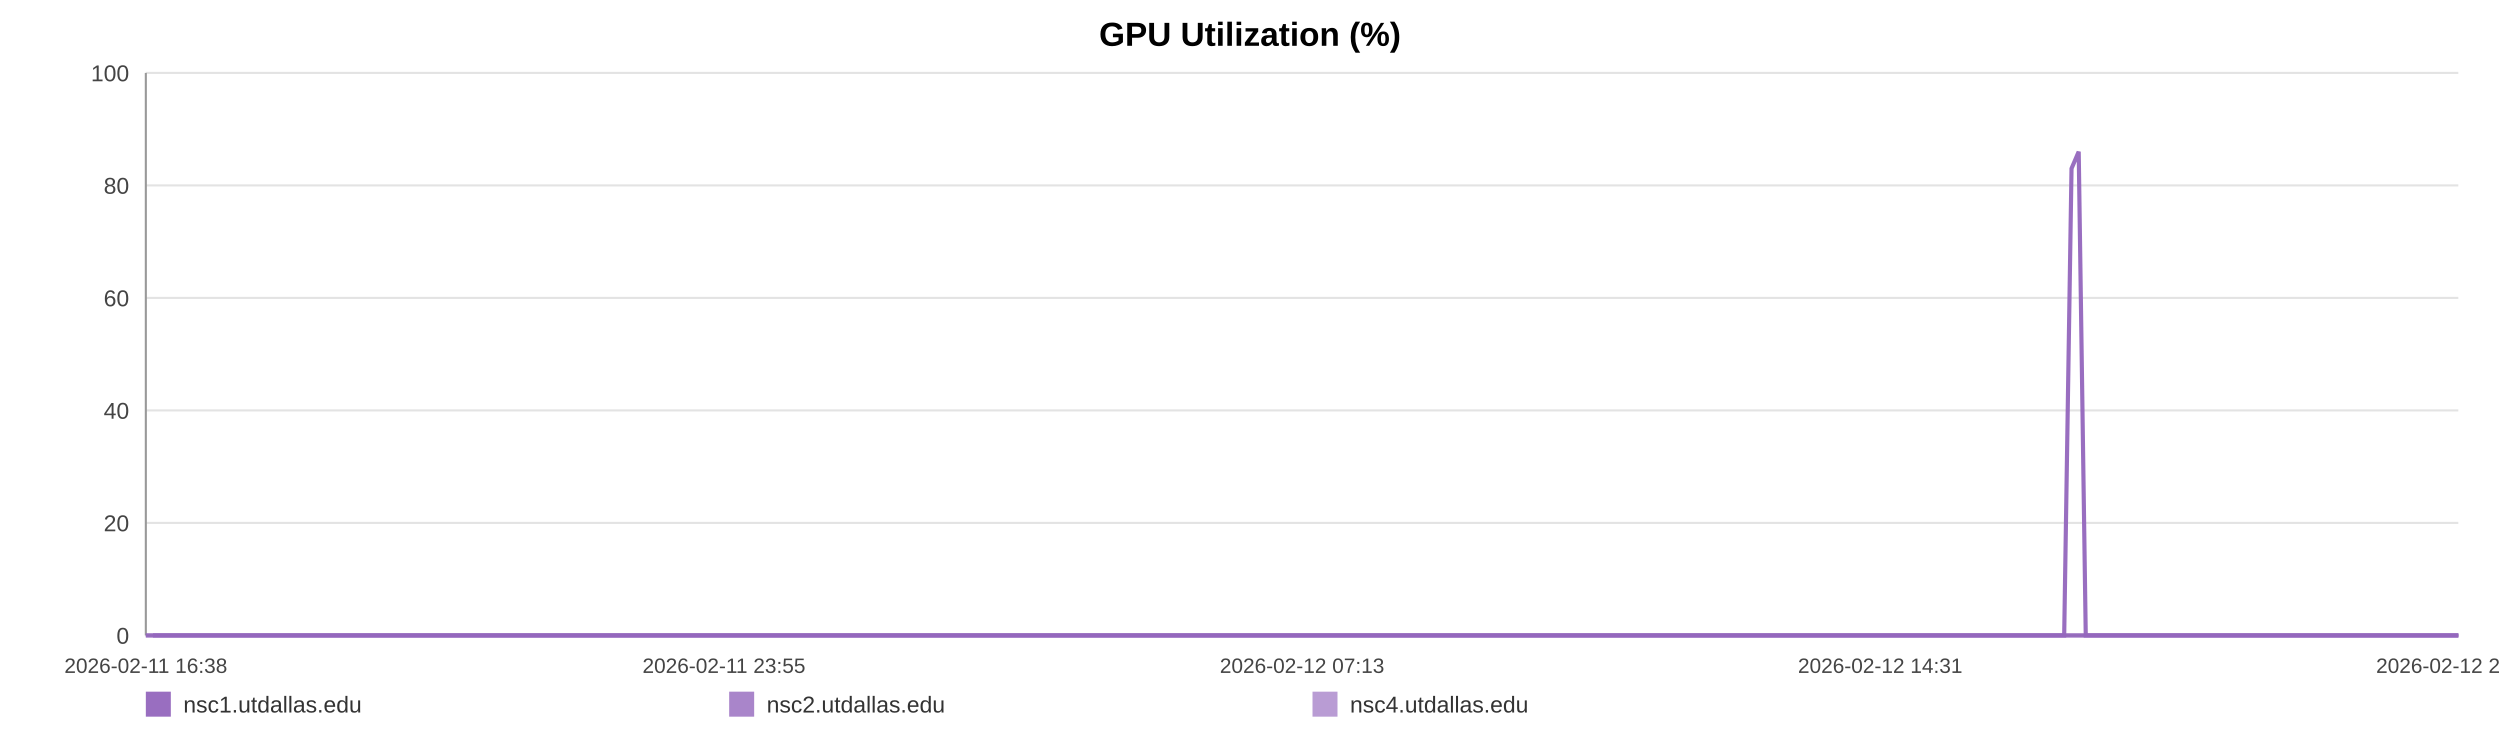
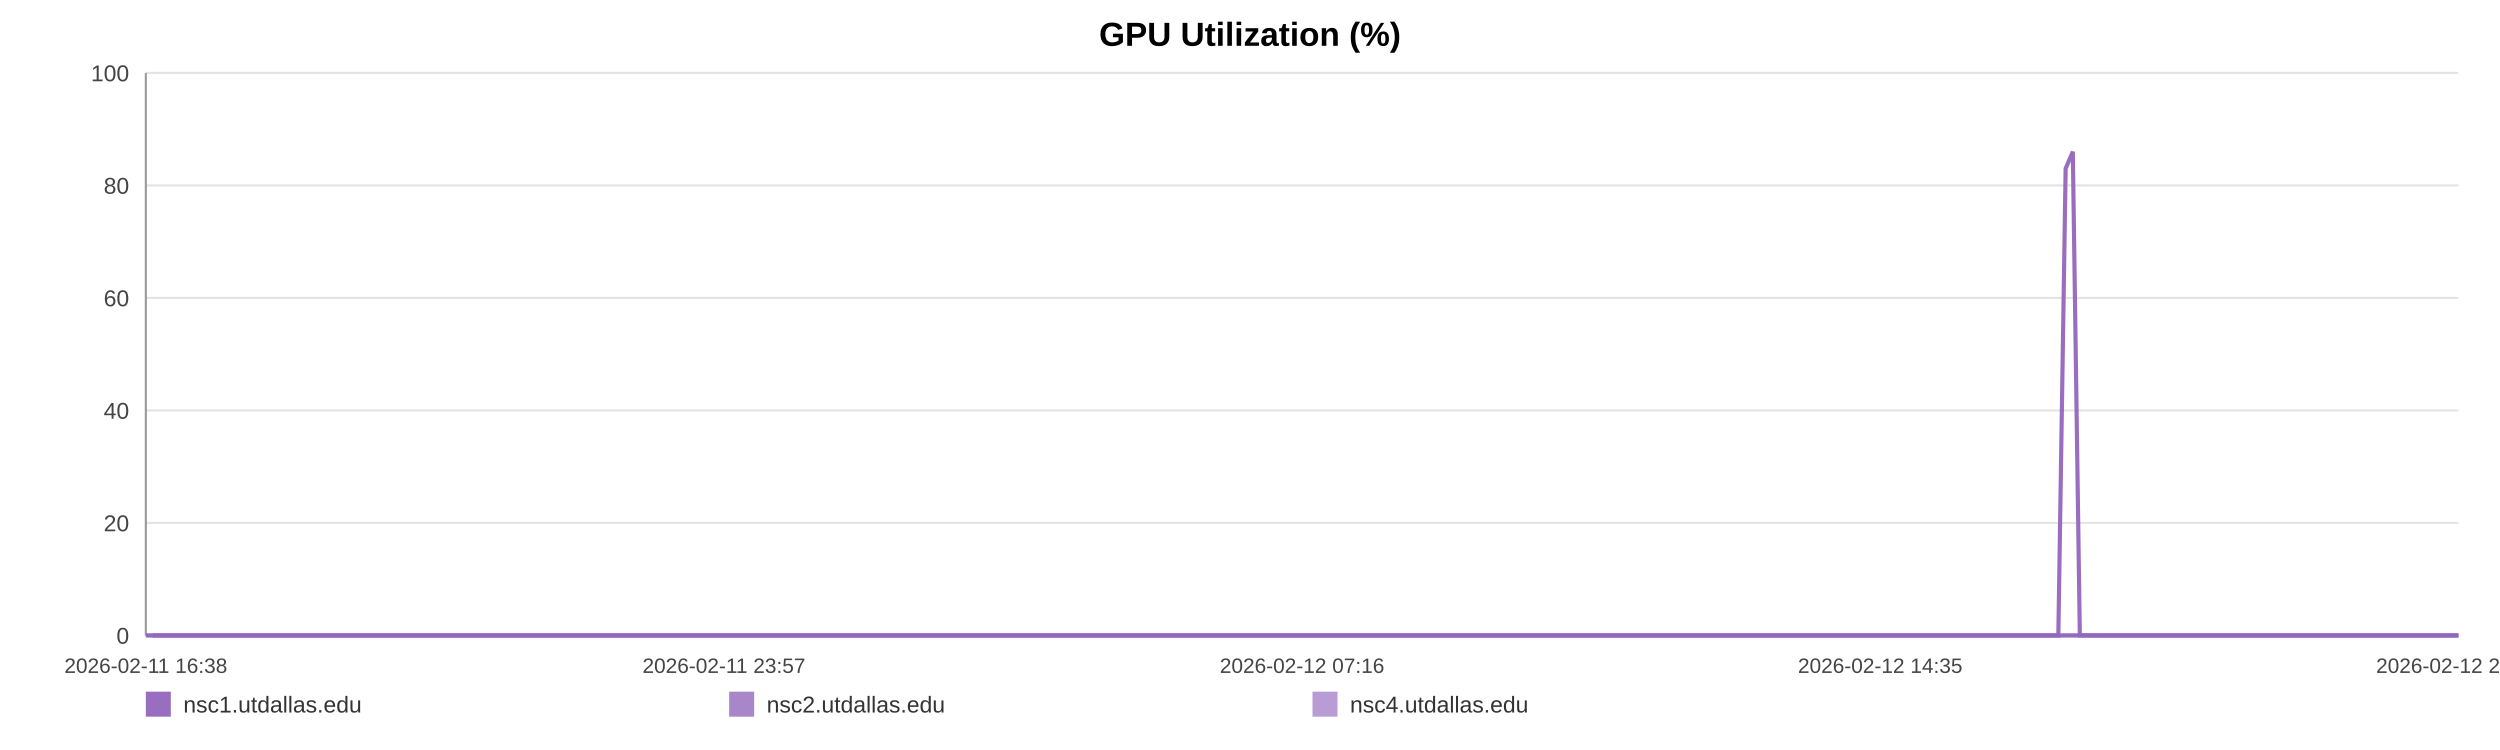
<svg xmlns="http://www.w3.org/2000/svg" width="1200" height="360" viewBox="0 0 1200 360" role="img" aria-label="GPU Utilization (%)">
  <rect width="100%" height="100%" fill="#ffffff" />
  <text x="600.0" y="22" text-anchor="middle" font-size="16" font-family="Arial, Helvetica, sans-serif" font-weight="bold">GPU Utilization (%)</text>
  <line x1="70" y1="35.00" x2="1180" y2="35.00" stroke="#e3e3e3" stroke-width="1" />
  <text x="62" y="39.00" text-anchor="end" font-size="11" fill="#444" font-family="Arial, Helvetica, sans-serif">100</text>
  <line x1="70" y1="89.00" x2="1180" y2="89.00" stroke="#e3e3e3" stroke-width="1" />
  <text x="62" y="93.00" text-anchor="end" font-size="11" fill="#444" font-family="Arial, Helvetica, sans-serif">80</text>
  <line x1="70" y1="143.00" x2="1180" y2="143.00" stroke="#e3e3e3" stroke-width="1" />
  <text x="62" y="147.00" text-anchor="end" font-size="11" fill="#444" font-family="Arial, Helvetica, sans-serif">60</text>
  <line x1="70" y1="197.00" x2="1180" y2="197.00" stroke="#e3e3e3" stroke-width="1" />
  <text x="62" y="201.00" text-anchor="end" font-size="11" fill="#444" font-family="Arial, Helvetica, sans-serif">40</text>
  <line x1="70" y1="251.00" x2="1180" y2="251.00" stroke="#e3e3e3" stroke-width="1" />
  <text x="62" y="255.00" text-anchor="end" font-size="11" fill="#444" font-family="Arial, Helvetica, sans-serif">20</text>
  <line x1="70" y1="305.00" x2="1180" y2="305.00" stroke="#e3e3e3" stroke-width="1" />
  <text x="62" y="309.00" text-anchor="end" font-size="11" fill="#444" font-family="Arial, Helvetica, sans-serif">0</text>
  <line x1="70" y1="35" x2="70" y2="305" stroke="#999" />
  <line x1="70" y1="305" x2="1180" y2="305" stroke="#999" />
  <text x="70.00" y="323" text-anchor="middle" font-size="10" fill="#444" font-family="Arial, Helvetica, sans-serif">2026-02-11 16:38</text>
-   <text x="347.50" y="323" text-anchor="middle" font-size="10" fill="#444" font-family="Arial, Helvetica, sans-serif">2026-02-11 23:55</text>
-   <text x="625.00" y="323" text-anchor="middle" font-size="10" fill="#444" font-family="Arial, Helvetica, sans-serif">2026-02-12 07:13</text>
-   <text x="902.50" y="323" text-anchor="middle" font-size="10" fill="#444" font-family="Arial, Helvetica, sans-serif">2026-02-12 14:31</text>
-   <text x="1180.00" y="323" text-anchor="middle" font-size="10" fill="#444" font-family="Arial, Helvetica, sans-serif">2026-02-12 21:49</text>
-   <polyline fill="none" stroke="#9467bd" stroke-opacity="0.95" stroke-width="2" points="73.41,305.00 76.83,305.00 80.23,305.00 83.66,305.00 87.10,305.00 90.48,305.00 93.90,305.00 97.60,305.00 100.99,305.00 104.38,305.00 107.77,305.00 111.23,305.00 114.62,305.00 118.01,305.00 124.15,305.00 129.44,305.00 132.89,305.00 136.38,305.00 139.78,305.00 143.18,305.00 146.52,305.00 149.96,305.00 153.37,305.00 156.80,305.00 160.23,305.00 163.71,305.00 167.13,305.00 170.55,305.00 174.13,305.00 177.57,305.00 180.97,305.00 184.47,305.00 187.88,305.00 191.29,305.00 194.81,305.00 198.19,305.00 201.60,305.00 205.08,305.00 208.45,305.00 211.86,305.00 215.23,305.00 218.63,305.00 222.05,305.00 225.44,305.00 228.93,305.00 232.37,305.00 235.74,305.00 239.14,305.00 242.58,305.00 245.99,305.00 249.89,305.00 253.30,305.00 256.70,305.00 260.08,305.00 263.47,305.00 266.85,305.00 270.24,305.00 273.67,305.00 277.07,305.00 280.54,305.00 283.94,305.00 287.31,305.00 290.75,305.00 294.20,305.00 297.60,305.00 301.02,305.00 304.39,305.00 307.77,305.00 311.16,305.00 314.54,305.00 317.94,305.00 321.35,305.00 324.73,305.00 328.15,305.00 331.57,305.00 334.94,305.00 338.37,305.00 341.75,305.00 345.14,305.00 348.64,305.00 352.04,305.00 355.44,305.00 358.87,305.00 362.26,305.00 365.68,305.00 369.08,305.00 372.45,305.00 375.83,305.00 379.27,305.00 382.70,305.00 386.10,305.00 389.54,305.00 392.90,305.00 396.32,305.00 399.71,305.00 403.11,305.00 406.49,305.00 409.91,305.00 413.29,305.00 416.72,305.00 420.13,305.00 423.54,305.00 426.95,305.00 430.41,305.00 433.84,305.00 437.24,305.00 440.63,305.00 444.03,305.00 447.42,305.00 450.86,305.00 454.28,305.00 457.68,305.00 461.08,305.00 464.50,305.00 467.92,305.00 471.35,305.00 474.82,305.00 478.21,305.00 481.62,305.00 485.03,305.00 488.43,305.00 491.83,305.00 495.27,305.00 498.96,305.00 502.35,305.00 505.81,305.00 509.21,305.00 512.59,305.00 515.97,305.00 519.32,305.00 522.72,305.00 526.13,305.00 529.53,305.00 532.92,305.00 536.32,305.00 539.72,305.00 543.10,305.00 546.58,305.00 549.97,305.00 553.37,305.00 556.76,305.00 560.17,305.00 563.56,305.00 566.98,305.00 570.41,305.00 573.82,305.00 577.23,305.00 580.63,305.00 584.01,305.00 587.40,305.00 590.80,305.00 594.20,305.00 597.62,305.00 601.07,305.00 604.48,305.00 607.88,305.00 611.32,305.00 614.73,305.00 618.11,305.00 621.54,305.00 624.95,305.00 628.41,305.00 631.87,305.00 635.26,305.00 638.68,305.00 642.06,305.00 645.44,305.00 648.84,305.00 652.25,305.00 655.64,305.00 659.01,305.00 662.40,305.00 665.84,305.00 669.25,305.00 672.68,305.00 676.08,305.00 679.56,305.00 682.96,305.00 686.37,305.00 689.76,305.00 693.14,305.00 696.84,305.00 700.33,305.00 703.71,305.00 707.10,305.00 710.46,305.00 713.88,305.00 717.28,305.00 720.70,305.00 724.12,305.00 727.51,305.00 730.90,305.00 734.32,305.00 737.80,305.00 741.20,305.00 744.58,305.00 747.98,305.00 751.43,305.00 754.90,305.00 758.39,305.00 761.77,305.00 765.18,305.00 768.59,305.00 771.98,305.00 775.40,305.00 778.81,305.00 782.27,305.00 785.66,305.00 789.04,305.00 792.48,305.00 795.89,305.00 799.29,305.00 802.71,305.00 806.16,305.00 809.57,305.00 812.96,305.00 816.33,305.00 819.72,305.00 823.14,305.00 826.54,305.00 829.93,305.00 833.33,305.00 836.70,305.00 840.11,305.00 843.54,305.00 846.95,305.00 850.37,305.00 853.83,305.00 857.24,305.00 860.67,305.00 864.06,305.00 867.48,305.00 870.88,305.00 874.29,305.00 877.71,305.00 881.19,305.00 884.60,305.00 888.02,305.00 891.44,305.00 894.83,305.00 898.25,305.00 901.62,305.00 905.02,305.00 908.45,305.00 911.86,305.00 915.27,305.00 918.69,305.00 922.12,305.00 925.52,305.00 928.93,305.00 932.36,305.00 935.81,305.00 939.20,305.00 942.60,305.00 946.03,305.00 949.47,305.00 952.90,305.00 956.30,305.00 959.70,305.00 963.48,305.00 966.91,305.00 970.32,305.00 973.74,305.00 977.18,305.00 980.60,305.00 984.01,305.00 987.43,305.00 990.81,305.00 994.33,80.90 997.78,72.80 1001.16,305.00 1004.57,305.00 1007.98,305.00 1011.39,305.00 1014.80,305.00 1018.34,305.00 1021.75,305.00 1025.15,305.00 1028.60,305.00 1032.28,305.00 1035.69,305.00 1039.98,305.00 1045.75,305.00 1049.23,305.00 1052.72,305.00 1056.12,305.00 1059.46,305.00 1062.85,305.00 1066.31,305.00 1069.73,305.00 1073.17,305.00 1076.71,305.00 1080.24,305.00 1083.85,305.00 1087.28,305.00 1090.69,305.00 1094.10,305.00 1097.55,305.00 1101.01,305.00 1104.45,305.00 1107.84,305.00 1111.24,305.00 1114.79,305.00 1118.22,305.00 1121.59,305.00 1125.01,305.00 1128.48,305.00 1132.02,305.00 1135.45,305.00 1138.86,305.00 1142.37,305.00 1145.63,305.00 1149.02,305.00 1152.50,305.00 1155.89,305.00 1159.35,305.00 1162.87,305.00 1166.29,305.00 1169.69,305.00 1173.15,305.00 1176.59,305.00 1180.00,305.00" />
-   <polyline fill="none" stroke="#9467bd" stroke-opacity="0.80" stroke-width="2" points="70.00,305.00 73.41,305.00 76.83,305.00 80.23,305.00 83.66,305.00 87.10,305.00 90.48,305.00 93.90,305.00 97.60,305.00 100.99,305.00 104.38,305.00 107.77,305.00 111.23,305.00 114.62,305.00 118.01,305.00 124.15,305.00 129.44,305.00 132.89,305.00 136.38,305.00 139.78,305.00 143.18,305.00 146.52,305.00 149.96,305.00 153.37,305.00 156.80,305.00 160.23,305.00 163.71,305.00 167.13,305.00 170.55,305.00 174.13,305.00 177.57,305.00 180.97,305.00 184.47,305.00 187.88,305.00 191.29,305.00 194.81,305.00 198.19,305.00 201.60,305.00 205.08,305.00 208.45,305.00 211.86,305.00 215.23,305.00 218.63,305.00 222.05,305.00 225.44,305.00 228.93,305.00 232.37,305.00 235.74,305.00 239.14,305.00 242.58,305.00 245.99,305.00 249.89,305.00 253.30,305.00 256.70,305.00 260.08,305.00 263.47,305.00 266.85,305.00 270.24,305.00 273.67,305.00 277.07,305.00 280.54,305.00 283.94,305.00 287.31,305.00 290.75,305.00 294.20,305.00 297.60,305.00 301.02,305.00 304.39,305.00 307.77,305.00 311.16,305.00 314.54,305.00 317.94,305.00 321.35,305.00 324.73,305.00 328.15,305.00 331.57,305.00 334.94,305.00 338.37,305.00 341.75,305.00 345.14,305.00 348.64,305.00 352.04,305.00 355.44,305.00 358.87,305.00 362.26,305.00 365.68,305.00 369.08,305.00 372.45,305.00 375.83,305.00 379.27,305.00 382.70,305.00 386.10,305.00 389.54,305.00 392.90,305.00 396.32,305.00 399.71,305.00 403.11,305.00 406.49,305.00 409.91,305.00 413.29,305.00 416.72,305.00 420.13,305.00 423.54,305.00 426.95,305.00 430.41,305.00 433.84,305.00 437.24,305.00 440.63,305.00 444.03,305.00 447.42,305.00 450.86,305.00 454.28,305.00 457.68,305.00 461.08,305.00 464.50,305.00 467.92,305.00 471.35,305.00 474.82,305.00 478.21,305.00 481.62,305.00 485.03,305.00 488.43,305.00 491.83,305.00 495.27,305.00 498.96,305.00 502.35,305.00 505.81,305.00 509.21,305.00 512.59,305.00 515.97,305.00 519.32,305.00 522.72,305.00 526.13,305.00 529.53,305.00 532.92,305.00 536.32,305.00 539.72,305.00 543.10,305.00 546.58,305.00 549.97,305.00 553.37,305.00 556.76,305.00 560.17,305.00 563.56,305.00 566.98,305.00 570.41,305.00 573.82,305.00 577.23,305.00 580.63,305.00 584.01,305.00 587.40,305.00 590.80,305.00 594.20,305.00 597.62,305.00 601.07,305.00 604.48,305.00 607.88,305.00 611.32,305.00 614.73,305.00 618.11,305.00 621.54,305.00 624.95,305.00 628.41,305.00 631.87,305.00 635.26,305.00 638.68,305.00 642.06,305.00 645.44,305.00 648.84,305.00 652.25,305.00 655.64,305.00 659.01,305.00 662.40,305.00 665.84,305.00 669.25,305.00 672.68,305.00 676.08,305.00 679.56,305.00 682.96,305.00 686.37,305.00 689.76,305.00 693.14,305.00 696.84,305.00 700.33,305.00 703.71,305.00 707.10,305.00 710.46,305.00 713.88,305.00 717.28,305.00 720.70,305.00 724.12,305.00 727.51,305.00 730.90,305.00 734.32,305.00 737.80,305.00 741.20,305.00 744.58,305.00 747.98,305.00 751.43,305.00 754.90,305.00 758.39,305.00 761.77,305.00 765.18,305.00 768.59,305.00 771.98,305.00 775.40,305.00 778.81,305.00 782.27,305.00 785.66,305.00 789.04,305.00 792.48,305.00 795.89,305.00 799.29,305.00 802.71,305.00 806.16,305.00 809.57,305.00 812.96,305.00 816.33,305.00 819.72,305.00 823.14,305.00 826.54,305.00 829.93,305.00 833.33,305.00 836.70,305.00 840.11,305.00 843.54,305.00 846.95,305.00 850.37,305.00 853.83,305.00 857.24,305.00 860.67,305.00 864.06,305.00 867.48,305.00 870.88,305.00 874.29,305.00 877.71,305.00 881.19,305.00 884.60,305.00 888.02,305.00 891.44,305.00 894.83,305.00 898.25,305.00 901.62,305.00 905.02,305.00 908.45,305.00 911.86,305.00 915.27,305.00 918.69,305.00 922.12,305.00 925.52,305.00 928.93,305.00 932.36,305.00 935.81,305.00 939.20,305.00 942.60,305.00 946.03,305.00 949.47,305.00 952.90,305.00 956.30,305.00 959.70,305.00 963.48,305.00 966.91,305.00 970.32,305.00 973.74,305.00 977.18,305.00 980.60,305.00 984.01,305.00 987.43,305.00 990.81,305.00 994.33,305.00 997.78,305.00 1001.16,305.00 1004.57,305.00 1007.98,305.00 1011.39,305.00 1014.80,305.00 1018.34,305.00 1021.75,305.00 1025.15,305.00 1028.60,305.00 1032.28,305.00 1035.69,305.00 1039.98,305.00 1045.75,305.00 1049.23,305.00 1052.72,305.00 1056.12,305.00 1059.46,305.00 1062.85,305.00 1066.31,305.00 1069.73,305.00 1073.17,305.00 1076.71,305.00 1080.24,305.00 1083.85,305.00 1087.28,305.00 1090.69,305.00 1094.10,305.00 1097.55,305.00 1101.01,305.00 1104.45,305.00 1107.84,305.00 1111.24,305.00 1114.79,305.00 1118.22,305.00 1121.59,305.00 1125.01,305.00 1128.48,305.00 1132.02,305.00 1135.45,305.00 1138.86,305.00 1142.37,305.00 1145.63,305.00 1149.02,305.00 1152.50,305.00 1155.89,305.00 1159.35,305.00 1162.87,305.00 1166.29,305.00 1169.69,305.00 1173.15,305.00 1176.59,305.00 1180.00,305.00" />
-   <polyline fill="none" stroke="#9467bd" stroke-opacity="0.65" stroke-width="2" points="70.00,305.00 73.41,305.00 76.83,305.00 80.23,305.00 83.66,305.00 87.10,305.00 90.48,305.00 93.90,305.00 97.60,305.00 100.99,305.00 104.38,305.00 107.77,305.00 111.23,305.00 114.62,305.00 118.01,305.00 124.15,305.00 129.44,305.00 132.89,305.00 136.38,305.00 139.78,305.00 143.18,305.00 146.52,305.00 149.96,305.00 153.37,305.00 156.80,305.00 160.23,305.00 163.71,305.00 167.13,305.00 170.55,305.00 174.13,305.00 177.57,305.00 180.97,305.00 184.47,305.00 187.88,305.00 191.29,305.00 194.81,305.00 198.19,305.00 201.60,305.00 205.08,305.00 208.45,305.00 211.86,305.00 215.23,305.00 218.63,305.00 222.05,305.00 225.44,305.00 228.93,305.00 232.37,305.00 235.74,305.00 239.14,305.00 242.58,305.00 245.99,305.00 249.89,305.00 253.30,305.00 256.70,305.00 260.08,305.00 263.47,305.00 266.85,305.00 270.24,305.00 273.67,305.00 277.07,305.00 280.54,305.00 283.94,305.00 287.31,305.00 290.75,305.00 294.20,305.00 297.60,305.00 301.02,305.00 304.39,305.00 307.77,305.00 311.16,305.00 314.54,305.00 317.94,305.00 321.35,305.00 324.73,305.00 328.15,305.00 331.57,305.00 334.94,305.00 338.37,305.00 341.75,305.00 345.14,305.00 348.64,305.00 352.04,305.00 355.44,305.00 358.87,305.00 362.26,305.00 365.68,305.00 369.08,305.00 372.45,305.00 375.83,305.00 379.27,305.00 382.70,305.00 386.10,305.00 389.54,305.00 392.90,305.00 396.32,305.00 399.71,305.00 403.11,305.00 406.49,305.00 409.91,305.00 413.29,305.00 416.72,305.00 420.13,305.00 423.54,305.00 426.95,305.00 430.41,305.00 433.84,305.00 437.24,305.00 440.63,305.00 444.03,305.00 447.42,305.00 450.86,305.00 454.28,305.00 457.68,305.00 461.08,305.00 464.50,305.00 467.92,305.00 471.35,305.00 474.82,305.00 478.21,305.00 481.62,305.00 485.03,305.00 488.43,305.00 491.83,305.00 495.27,305.00 498.96,305.00 502.35,305.00 505.81,305.00 509.21,305.00 512.59,305.00 515.97,305.00 519.32,305.00 522.72,305.00 526.13,305.00 529.53,305.00 532.92,305.00 536.32,305.00 539.72,305.00 543.10,305.00 546.58,305.00 549.97,305.00 553.37,305.00 556.76,305.00 560.17,305.00 563.56,305.00 566.98,305.00 570.41,305.00 573.82,305.00 577.23,305.00 580.63,305.00 584.01,305.00 587.40,305.00 590.80,305.00 594.20,305.00 597.62,305.00 601.07,305.00 604.48,305.00 607.88,305.00 611.32,305.00 614.73,305.00 618.11,305.00 621.54,305.00 624.95,305.00 628.41,305.00 631.87,305.00 635.26,305.00 638.68,305.00 642.06,305.00 645.44,305.00 648.84,305.00 652.25,305.00 655.64,305.00 659.01,305.00 662.40,305.00 665.84,305.00 669.25,305.00 672.68,305.00 676.08,305.00 679.56,305.00 682.96,305.00 686.37,305.00 689.76,305.00 693.14,305.00 696.84,305.00 700.33,305.00 703.71,305.00 707.10,305.00 710.46,305.00 713.88,305.00 717.28,305.00 720.70,305.00 724.12,305.00 727.51,305.00 730.90,305.00 734.32,305.00 737.80,305.00 741.20,305.00 744.58,305.00 747.98,305.00 751.43,305.00 754.90,305.00 758.39,305.00 761.77,305.00 765.18,305.00 768.59,305.00 771.98,305.00 775.40,305.00 778.81,305.00 782.27,305.00 785.66,305.00 789.04,305.00 792.48,305.00 795.89,305.00 799.29,305.00 802.71,305.00 806.16,305.00 809.57,305.00 812.96,305.00 816.33,305.00 819.72,305.00 823.14,305.00 826.54,305.00 829.93,305.00 833.33,305.00 836.70,305.00 840.11,305.00 843.54,305.00 846.95,305.00 850.37,305.00 853.83,305.00 857.24,305.00 860.67,305.00 864.06,305.00 867.48,305.00 870.88,305.00 874.29,305.00 877.71,305.00 881.19,305.00 884.60,305.00 888.02,305.00 891.44,305.00 894.83,305.00 898.25,305.00 901.62,305.00 905.02,305.00 908.45,305.00 911.86,305.00 915.27,305.00 918.69,305.00 922.12,305.00 925.52,305.00 928.93,305.00 932.36,305.00 935.81,305.00 939.20,305.00 942.60,305.00 946.03,305.00 949.47,305.00 952.90,305.00 956.30,305.00 959.70,305.00 963.48,305.00 966.91,305.00 970.32,305.00 973.74,305.00 977.18,305.00 980.60,305.00 984.01,305.00 987.43,305.00 990.81,305.00 994.33,305.00 997.78,305.00 1001.16,305.00 1004.57,305.00 1007.98,305.00 1011.39,305.00 1014.80,305.00 1018.34,305.00 1021.75,305.00 1025.15,305.00 1028.60,305.00 1032.28,305.00 1035.69,305.00 1039.98,305.00 1045.75,305.00 1049.23,305.00 1052.72,305.00 1056.12,305.00 1059.46,305.00 1062.85,305.00 1066.31,305.00 1069.73,305.00 1073.17,305.00 1076.71,305.00 1080.24,305.00 1083.85,305.00 1087.28,305.00 1090.69,305.00 1094.10,305.00 1097.55,305.00 1101.01,305.00 1104.45,305.00 1107.84,305.00 1111.24,305.00 1114.79,305.00 1118.22,305.00 1121.59,305.00 1125.01,305.00 1128.48,305.00 1132.02,305.00 1135.45,305.00 1138.86,305.00 1142.37,305.00 1145.63,305.00 1149.02,305.00 1152.50,305.00 1155.89,305.00 1159.35,305.00 1162.87,305.00 1166.29,305.00 1169.69,305.00 1173.15,305.00 1176.59,305.00 1180.00,305.00" />
+   <text x="347.50" y="323" text-anchor="middle" font-size="10" fill="#444" font-family="Arial, Helvetica, sans-serif">2026-02-11 23:57</text>
+   <text x="625.00" y="323" text-anchor="middle" font-size="10" fill="#444" font-family="Arial, Helvetica, sans-serif">2026-02-12 07:16</text>
+   <text x="902.50" y="323" text-anchor="middle" font-size="10" fill="#444" font-family="Arial, Helvetica, sans-serif">2026-02-12 14:35</text>
+   <text x="1180.00" y="323" text-anchor="middle" font-size="10" fill="#444" font-family="Arial, Helvetica, sans-serif">2026-02-12 21:54</text>
+   <polyline fill="none" stroke="#9467bd" stroke-opacity="0.95" stroke-width="2" points="73.40,305.00 76.81,305.00 80.20,305.00 83.61,305.00 87.05,305.00 90.42,305.00 93.83,305.00 97.51,305.00 100.89,305.00 104.27,305.00 107.65,305.00 111.11,305.00 114.49,305.00 117.87,305.00 123.99,305.00 129.26,305.00 132.69,305.00 136.18,305.00 139.57,305.00 142.96,305.00 146.29,305.00 149.72,305.00 153.11,305.00 156.53,305.00 159.96,305.00 163.42,305.00 166.83,305.00 170.24,305.00 173.81,305.00 177.25,305.00 180.64,305.00 184.12,305.00 187.52,305.00 190.92,305.00 194.43,305.00 197.80,305.00 201.20,305.00 204.66,305.00 208.02,305.00 211.42,305.00 214.78,305.00 218.17,305.00 221.59,305.00 224.97,305.00 228.44,305.00 231.87,305.00 235.23,305.00 238.62,305.00 242.06,305.00 245.46,305.00 249.34,305.00 252.74,305.00 256.13,305.00 259.50,305.00 262.88,305.00 266.25,305.00 269.63,305.00 273.04,305.00 276.43,305.00 279.90,305.00 283.29,305.00 286.65,305.00 290.07,305.00 293.51,305.00 296.90,305.00 300.32,305.00 303.68,305.00 307.04,305.00 310.42,305.00 313.79,305.00 317.18,305.00 320.59,305.00 323.96,305.00 327.36,305.00 330.77,305.00 334.13,305.00 337.55,305.00 340.92,305.00 344.30,305.00 347.78,305.00 351.17,305.00 354.57,305.00 357.99,305.00 361.37,305.00 364.78,305.00 368.17,305.00 371.53,305.00 374.90,305.00 378.32,305.00 381.74,305.00 385.13,305.00 388.57,305.00 391.91,305.00 395.33,305.00 398.71,305.00 402.10,305.00 405.47,305.00 408.87,305.00 412.24,305.00 415.66,305.00 419.06,305.00 422.46,305.00 425.86,305.00 429.31,305.00 432.73,305.00 436.12,305.00 439.50,305.00 442.89,305.00 446.27,305.00 449.70,305.00 453.10,305.00 456.49,305.00 459.88,305.00 463.30,305.00 466.71,305.00 470.13,305.00 473.58,305.00 476.96,305.00 480.36,305.00 483.76,305.00 487.16,305.00 490.55,305.00 493.97,305.00 497.65,305.00 501.03,305.00 504.48,305.00 507.87,305.00 511.24,305.00 514.61,305.00 517.94,305.00 521.33,305.00 524.74,305.00 528.13,305.00 531.51,305.00 534.90,305.00 538.29,305.00 541.66,305.00 545.12,305.00 548.50,305.00 551.89,305.00 555.27,305.00 558.67,305.00 562.05,305.00 565.47,305.00 568.88,305.00 572.28,305.00 575.68,305.00 579.07,305.00 582.44,305.00 585.82,305.00 589.21,305.00 592.60,305.00 596.01,305.00 599.44,305.00 602.85,305.00 606.24,305.00 609.67,305.00 613.07,305.00 616.44,305.00 619.85,305.00 623.25,305.00 626.71,305.00 630.15,305.00 633.53,305.00 636.94,305.00 640.31,305.00 643.68,305.00 647.07,305.00 650.47,305.00 653.85,305.00 657.21,305.00 660.59,305.00 664.02,305.00 667.42,305.00 670.84,305.00 674.23,305.00 677.70,305.00 681.09,305.00 684.48,305.00 687.86,305.00 691.23,305.00 694.93,305.00 698.40,305.00 701.77,305.00 705.15,305.00 708.50,305.00 711.91,305.00 715.30,305.00 718.71,305.00 722.13,305.00 725.51,305.00 728.89,305.00 732.29,305.00 735.76,305.00 739.15,305.00 742.52,305.00 745.91,305.00 749.35,305.00 752.81,305.00 756.28,305.00 759.65,305.00 763.06,305.00 766.46,305.00 769.84,305.00 773.25,305.00 776.65,305.00 780.09,305.00 783.47,305.00 786.84,305.00 790.27,305.00 793.68,305.00 797.07,305.00 800.47,305.00 803.91,305.00 807.31,305.00 810.69,305.00 814.05,305.00 817.43,305.00 820.84,305.00 824.23,305.00 827.61,305.00 831.00,305.00 834.36,305.00 837.75,305.00 841.17,305.00 844.58,305.00 847.99,305.00 851.43,305.00 854.83,305.00 858.25,305.00 861.63,305.00 865.05,305.00 868.44,305.00 871.84,305.00 875.24,305.00 878.71,305.00 882.11,305.00 885.53,305.00 888.93,305.00 892.31,305.00 895.72,305.00 899.08,305.00 902.47,305.00 905.89,305.00 909.29,305.00 912.69,305.00 916.09,305.00 919.52,305.00 922.91,305.00 926.31,305.00 929.73,305.00 933.16,305.00 936.54,305.00 939.93,305.00 943.36,305.00 946.79,305.00 950.20,305.00 953.59,305.00 956.98,305.00 960.75,305.00 964.17,305.00 967.57,305.00 970.97,305.00 974.41,305.00 977.82,305.00 981.22,305.00 984.63,305.00 988.00,305.00 991.51,80.90 994.95,72.80 998.32,305.00 1001.71,305.00 1005.11,305.00 1008.51,305.00 1011.91,305.00 1015.44,305.00 1018.84,305.00 1022.23,305.00 1025.68,305.00 1029.34,305.00 1032.74,305.00 1037.02,305.00 1042.77,305.00 1046.24,305.00 1049.72,305.00 1053.11,305.00 1056.43,305.00 1059.81,305.00 1063.27,305.00 1066.68,305.00 1070.10,305.00 1073.64,305.00 1077.16,305.00 1080.76,305.00 1084.17,305.00 1087.57,305.00 1090.97,305.00 1094.41,305.00 1097.86,305.00 1101.29,305.00 1104.67,305.00 1108.06,305.00 1111.60,305.00 1115.02,305.00 1118.38,305.00 1121.79,305.00 1125.25,305.00 1128.77,305.00 1132.20,305.00 1135.60,305.00 1139.09,305.00 1142.35,305.00 1145.73,305.00 1149.19,305.00 1152.57,305.00 1156.02,305.00 1159.53,305.00 1162.94,305.00 1166.33,305.00 1169.78,305.00 1173.21,305.00 1176.61,305.00 1180.00,305.00" />
+   <polyline fill="none" stroke="#9467bd" stroke-opacity="0.80" stroke-width="2" points="70.00,305.00 73.40,305.00 76.81,305.00 80.20,305.00 83.61,305.00 87.05,305.00 90.42,305.00 93.83,305.00 97.51,305.00 100.89,305.00 104.27,305.00 107.65,305.00 111.11,305.00 114.49,305.00 117.87,305.00 123.99,305.00 129.26,305.00 132.69,305.00 136.18,305.00 139.57,305.00 142.96,305.00 146.29,305.00 149.72,305.00 153.11,305.00 156.53,305.00 159.96,305.00 163.42,305.00 166.83,305.00 170.24,305.00 173.81,305.00 177.25,305.00 180.64,305.00 184.12,305.00 187.52,305.00 190.92,305.00 194.43,305.00 197.80,305.00 201.20,305.00 204.66,305.00 208.02,305.00 211.42,305.00 214.78,305.00 218.17,305.00 221.59,305.00 224.97,305.00 228.44,305.00 231.87,305.00 235.23,305.00 238.62,305.00 242.06,305.00 245.46,305.00 249.34,305.00 252.74,305.00 256.13,305.00 259.50,305.00 262.88,305.00 266.25,305.00 269.63,305.00 273.04,305.00 276.43,305.00 279.90,305.00 283.29,305.00 286.65,305.00 290.07,305.00 293.51,305.00 296.90,305.00 300.32,305.00 303.68,305.00 307.04,305.00 310.42,305.00 313.79,305.00 317.18,305.00 320.59,305.00 323.96,305.00 327.36,305.00 330.77,305.00 334.13,305.00 337.55,305.00 340.92,305.00 344.30,305.00 347.78,305.00 351.17,305.00 354.57,305.00 357.99,305.00 361.37,305.00 364.78,305.00 368.17,305.00 371.53,305.00 374.90,305.00 378.32,305.00 381.74,305.00 385.13,305.00 388.57,305.00 391.91,305.00 395.33,305.00 398.71,305.00 402.10,305.00 405.47,305.00 408.87,305.00 412.24,305.00 415.66,305.00 419.06,305.00 422.46,305.00 425.86,305.00 429.31,305.00 432.73,305.00 436.12,305.00 439.50,305.00 442.89,305.00 446.27,305.00 449.70,305.00 453.10,305.00 456.49,305.00 459.88,305.00 463.30,305.00 466.71,305.00 470.13,305.00 473.58,305.00 476.96,305.00 480.36,305.00 483.76,305.00 487.16,305.00 490.55,305.00 493.97,305.00 497.65,305.00 501.03,305.00 504.48,305.00 507.87,305.00 511.24,305.00 514.61,305.00 517.94,305.00 521.33,305.00 524.74,305.00 528.13,305.00 531.51,305.00 534.90,305.00 538.29,305.00 541.66,305.00 545.12,305.00 548.50,305.00 551.89,305.00 555.27,305.00 558.67,305.00 562.05,305.00 565.47,305.00 568.88,305.00 572.28,305.00 575.68,305.00 579.07,305.00 582.44,305.00 585.82,305.00 589.21,305.00 592.60,305.00 596.01,305.00 599.44,305.00 602.85,305.00 606.24,305.00 609.67,305.00 613.07,305.00 616.44,305.00 619.85,305.00 623.25,305.00 626.71,305.00 630.15,305.00 633.53,305.00 636.94,305.00 640.31,305.00 643.68,305.00 647.07,305.00 650.47,305.00 653.85,305.00 657.21,305.00 660.59,305.00 664.02,305.00 667.42,305.00 670.84,305.00 674.23,305.00 677.70,305.00 681.09,305.00 684.48,305.00 687.86,305.00 691.23,305.00 694.93,305.00 698.40,305.00 701.77,305.00 705.15,305.00 708.50,305.00 711.91,305.00 715.30,305.00 718.71,305.00 722.13,305.00 725.51,305.00 728.89,305.00 732.29,305.00 735.76,305.00 739.15,305.00 742.52,305.00 745.91,305.00 749.35,305.00 752.81,305.00 756.28,305.00 759.65,305.00 763.06,305.00 766.46,305.00 769.84,305.00 773.25,305.00 776.65,305.00 780.09,305.00 783.47,305.00 786.84,305.00 790.27,305.00 793.68,305.00 797.07,305.00 800.47,305.00 803.91,305.00 807.31,305.00 810.69,305.00 814.05,305.00 817.43,305.00 820.84,305.00 824.23,305.00 827.61,305.00 831.00,305.00 834.36,305.00 837.75,305.00 841.17,305.00 844.58,305.00 847.99,305.00 851.43,305.00 854.83,305.00 858.25,305.00 861.63,305.00 865.05,305.00 868.44,305.00 871.84,305.00 875.24,305.00 878.71,305.00 882.11,305.00 885.53,305.00 888.93,305.00 892.31,305.00 895.72,305.00 899.08,305.00 902.47,305.00 905.89,305.00 909.29,305.00 912.69,305.00 916.09,305.00 919.52,305.00 922.91,305.00 926.31,305.00 929.73,305.00 933.16,305.00 936.54,305.00 939.93,305.00 943.36,305.00 946.79,305.00 950.20,305.00 953.59,305.00 956.98,305.00 960.75,305.00 964.17,305.00 967.57,305.00 970.97,305.00 974.41,305.00 977.82,305.00 981.22,305.00 984.63,305.00 988.00,305.00 991.51,305.00 994.95,305.00 998.32,305.00 1001.71,305.00 1005.11,305.00 1008.51,305.00 1011.91,305.00 1015.44,305.00 1018.84,305.00 1022.23,305.00 1025.68,305.00 1029.34,305.00 1032.74,305.00 1037.02,305.00 1042.77,305.00 1046.24,305.00 1049.72,305.00 1053.11,305.00 1056.43,305.00 1059.81,305.00 1063.27,305.00 1066.68,305.00 1070.10,305.00 1073.64,305.00 1077.16,305.00 1080.76,305.00 1084.17,305.00 1087.57,305.00 1090.97,305.00 1094.41,305.00 1097.86,305.00 1101.29,305.00 1104.67,305.00 1108.06,305.00 1111.60,305.00 1115.02,305.00 1118.38,305.00 1121.79,305.00 1125.25,305.00 1128.77,305.00 1132.20,305.00 1135.60,305.00 1139.09,305.00 1142.35,305.00 1145.73,305.00 1149.19,305.00 1152.57,305.00 1156.02,305.00 1159.53,305.00 1162.94,305.00 1166.33,305.00 1169.78,305.00 1173.21,305.00 1176.61,305.00 1180.00,305.00" />
+   <polyline fill="none" stroke="#9467bd" stroke-opacity="0.65" stroke-width="2" points="70.00,305.00 73.40,305.00 76.81,305.00 80.20,305.00 83.61,305.00 87.05,305.00 90.42,305.00 93.83,305.00 97.51,305.00 100.89,305.00 104.27,305.00 107.65,305.00 111.11,305.00 114.49,305.00 117.87,305.00 123.99,305.00 129.26,305.00 132.69,305.00 136.18,305.00 139.57,305.00 142.96,305.00 146.29,305.00 149.72,305.00 153.11,305.00 156.53,305.00 159.96,305.00 163.42,305.00 166.83,305.00 170.24,305.00 173.81,305.00 177.25,305.00 180.64,305.00 184.12,305.00 187.52,305.00 190.92,305.00 194.43,305.00 197.80,305.00 201.20,305.00 204.66,305.00 208.02,305.00 211.42,305.00 214.78,305.00 218.17,305.00 221.59,305.00 224.97,305.00 228.44,305.00 231.87,305.00 235.23,305.00 238.62,305.00 242.06,305.00 245.46,305.00 249.34,305.00 252.74,305.00 256.13,305.00 259.50,305.00 262.88,305.00 266.25,305.00 269.63,305.00 273.04,305.00 276.43,305.00 279.90,305.00 283.29,305.00 286.65,305.00 290.07,305.00 293.51,305.00 296.90,305.00 300.32,305.00 303.68,305.00 307.04,305.00 310.42,305.00 313.79,305.00 317.18,305.00 320.59,305.00 323.96,305.00 327.36,305.00 330.77,305.00 334.13,305.00 337.55,305.00 340.92,305.00 344.30,305.00 347.78,305.00 351.17,305.00 354.57,305.00 357.99,305.00 361.37,305.00 364.78,305.00 368.17,305.00 371.53,305.00 374.90,305.00 378.32,305.00 381.74,305.00 385.13,305.00 388.57,305.00 391.91,305.00 395.33,305.00 398.71,305.00 402.10,305.00 405.47,305.00 408.87,305.00 412.24,305.00 415.66,305.00 419.06,305.00 422.46,305.00 425.86,305.00 429.31,305.00 432.73,305.00 436.12,305.00 439.50,305.00 442.89,305.00 446.27,305.00 449.70,305.00 453.10,305.00 456.49,305.00 459.88,305.00 463.30,305.00 466.71,305.00 470.13,305.00 473.58,305.00 476.96,305.00 480.36,305.00 483.76,305.00 487.16,305.00 490.55,305.00 493.97,305.00 497.65,305.00 501.03,305.00 504.48,305.00 507.87,305.00 511.24,305.00 514.61,305.00 517.94,305.00 521.33,305.00 524.74,305.00 528.13,305.00 531.51,305.00 534.90,305.00 538.29,305.00 541.66,305.00 545.12,305.00 548.50,305.00 551.89,305.00 555.27,305.00 558.67,305.00 562.05,305.00 565.47,305.00 568.88,305.00 572.28,305.00 575.68,305.00 579.07,305.00 582.44,305.00 585.82,305.00 589.21,305.00 592.60,305.00 596.01,305.00 599.44,305.00 602.85,305.00 606.24,305.00 609.67,305.00 613.07,305.00 616.44,305.00 619.85,305.00 623.25,305.00 626.71,305.00 630.15,305.00 633.53,305.00 636.94,305.00 640.31,305.00 643.68,305.00 647.07,305.00 650.47,305.00 653.85,305.00 657.21,305.00 660.59,305.00 664.02,305.00 667.42,305.00 670.84,305.00 674.23,305.00 677.70,305.00 681.09,305.00 684.48,305.00 687.86,305.00 691.23,305.00 694.93,305.00 698.40,305.00 701.77,305.00 705.15,305.00 708.50,305.00 711.91,305.00 715.30,305.00 718.71,305.00 722.13,305.00 725.51,305.00 728.89,305.00 732.29,305.00 735.76,305.00 739.15,305.00 742.52,305.00 745.91,305.00 749.35,305.00 752.81,305.00 756.28,305.00 759.65,305.00 763.06,305.00 766.46,305.00 769.84,305.00 773.25,305.00 776.65,305.00 780.09,305.00 783.47,305.00 786.84,305.00 790.27,305.00 793.68,305.00 797.07,305.00 800.47,305.00 803.91,305.00 807.31,305.00 810.69,305.00 814.05,305.00 817.43,305.00 820.84,305.00 824.23,305.00 827.61,305.00 831.00,305.00 834.36,305.00 837.75,305.00 841.17,305.00 844.58,305.00 847.99,305.00 851.43,305.00 854.83,305.00 858.25,305.00 861.63,305.00 865.05,305.00 868.44,305.00 871.84,305.00 875.24,305.00 878.71,305.00 882.11,305.00 885.53,305.00 888.93,305.00 892.31,305.00 895.72,305.00 899.08,305.00 902.47,305.00 905.89,305.00 909.29,305.00 912.69,305.00 916.09,305.00 919.52,305.00 922.91,305.00 926.31,305.00 929.73,305.00 933.16,305.00 936.54,305.00 939.93,305.00 943.36,305.00 946.79,305.00 950.20,305.00 953.59,305.00 956.98,305.00 960.75,305.00 964.17,305.00 967.57,305.00 970.97,305.00 974.41,305.00 977.82,305.00 981.22,305.00 984.63,305.00 988.00,305.00 991.51,305.00 994.95,305.00 998.32,305.00 1001.71,305.00 1005.11,305.00 1008.51,305.00 1011.91,305.00 1015.44,305.00 1018.84,305.00 1022.23,305.00 1025.68,305.00 1029.34,305.00 1032.74,305.00 1037.02,305.00 1042.77,305.00 1046.24,305.00 1049.72,305.00 1053.11,305.00 1056.43,305.00 1059.81,305.00 1063.27,305.00 1066.68,305.00 1070.10,305.00 1073.64,305.00 1077.16,305.00 1080.76,305.00 1084.17,305.00 1087.57,305.00 1090.97,305.00 1094.41,305.00 1097.86,305.00 1101.29,305.00 1104.67,305.00 1108.06,305.00 1111.60,305.00 1115.02,305.00 1118.38,305.00 1121.79,305.00 1125.25,305.00 1128.77,305.00 1132.20,305.00 1135.60,305.00 1139.09,305.00 1142.35,305.00 1145.73,305.00 1149.19,305.00 1152.57,305.00 1156.02,305.00 1159.53,305.00 1162.94,305.00 1166.33,305.00 1169.78,305.00 1173.21,305.00 1176.61,305.00 1180.00,305.00" />
  <rect x="70" y="332" width="12" height="12" fill="#9467bd" fill-opacity="0.95" />
  <text x="88" y="342" font-size="11" fill="#333" font-family="Arial, Helvetica, sans-serif">nsc1.utdallas.edu</text>
  <rect x="350" y="332" width="12" height="12" fill="#9467bd" fill-opacity="0.80" />
  <text x="368" y="342" font-size="11" fill="#333" font-family="Arial, Helvetica, sans-serif">nsc2.utdallas.edu</text>
  <rect x="630" y="332" width="12" height="12" fill="#9467bd" fill-opacity="0.65" />
  <text x="648" y="342" font-size="11" fill="#333" font-family="Arial, Helvetica, sans-serif">nsc4.utdallas.edu</text>
</svg>
